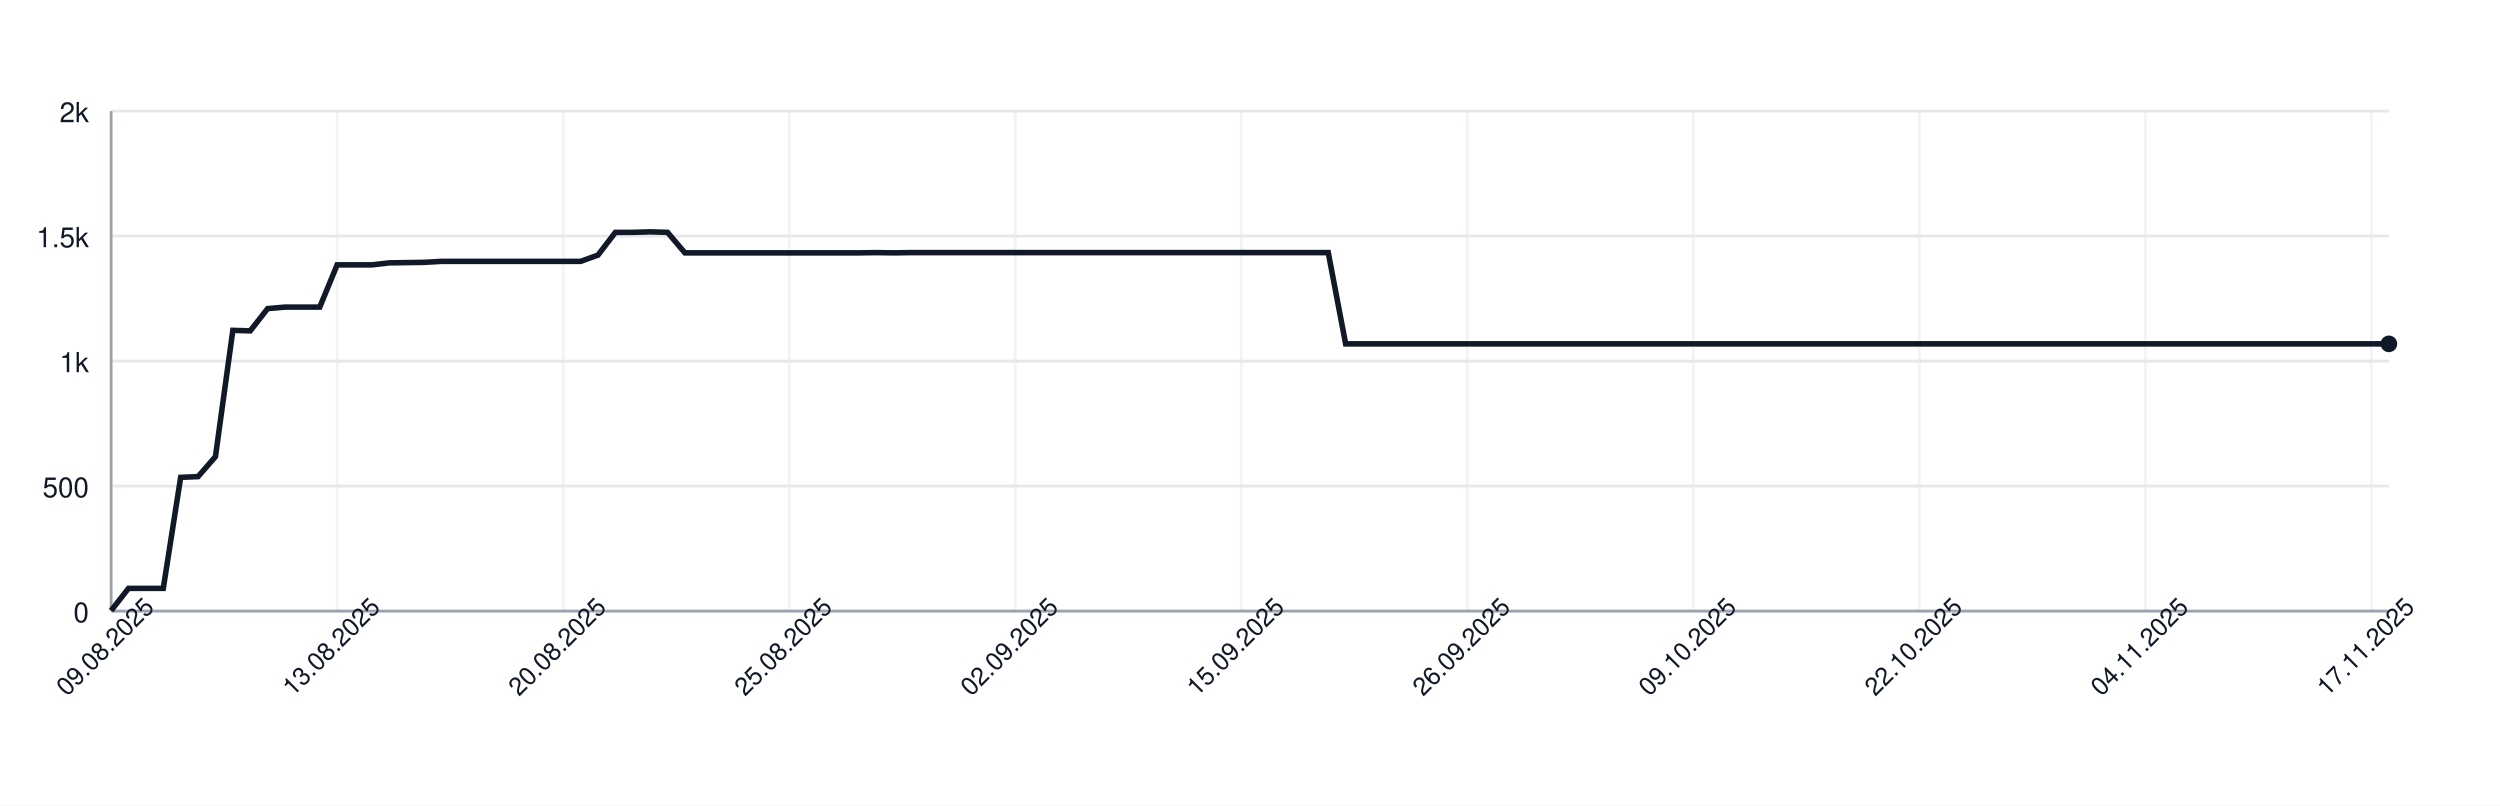
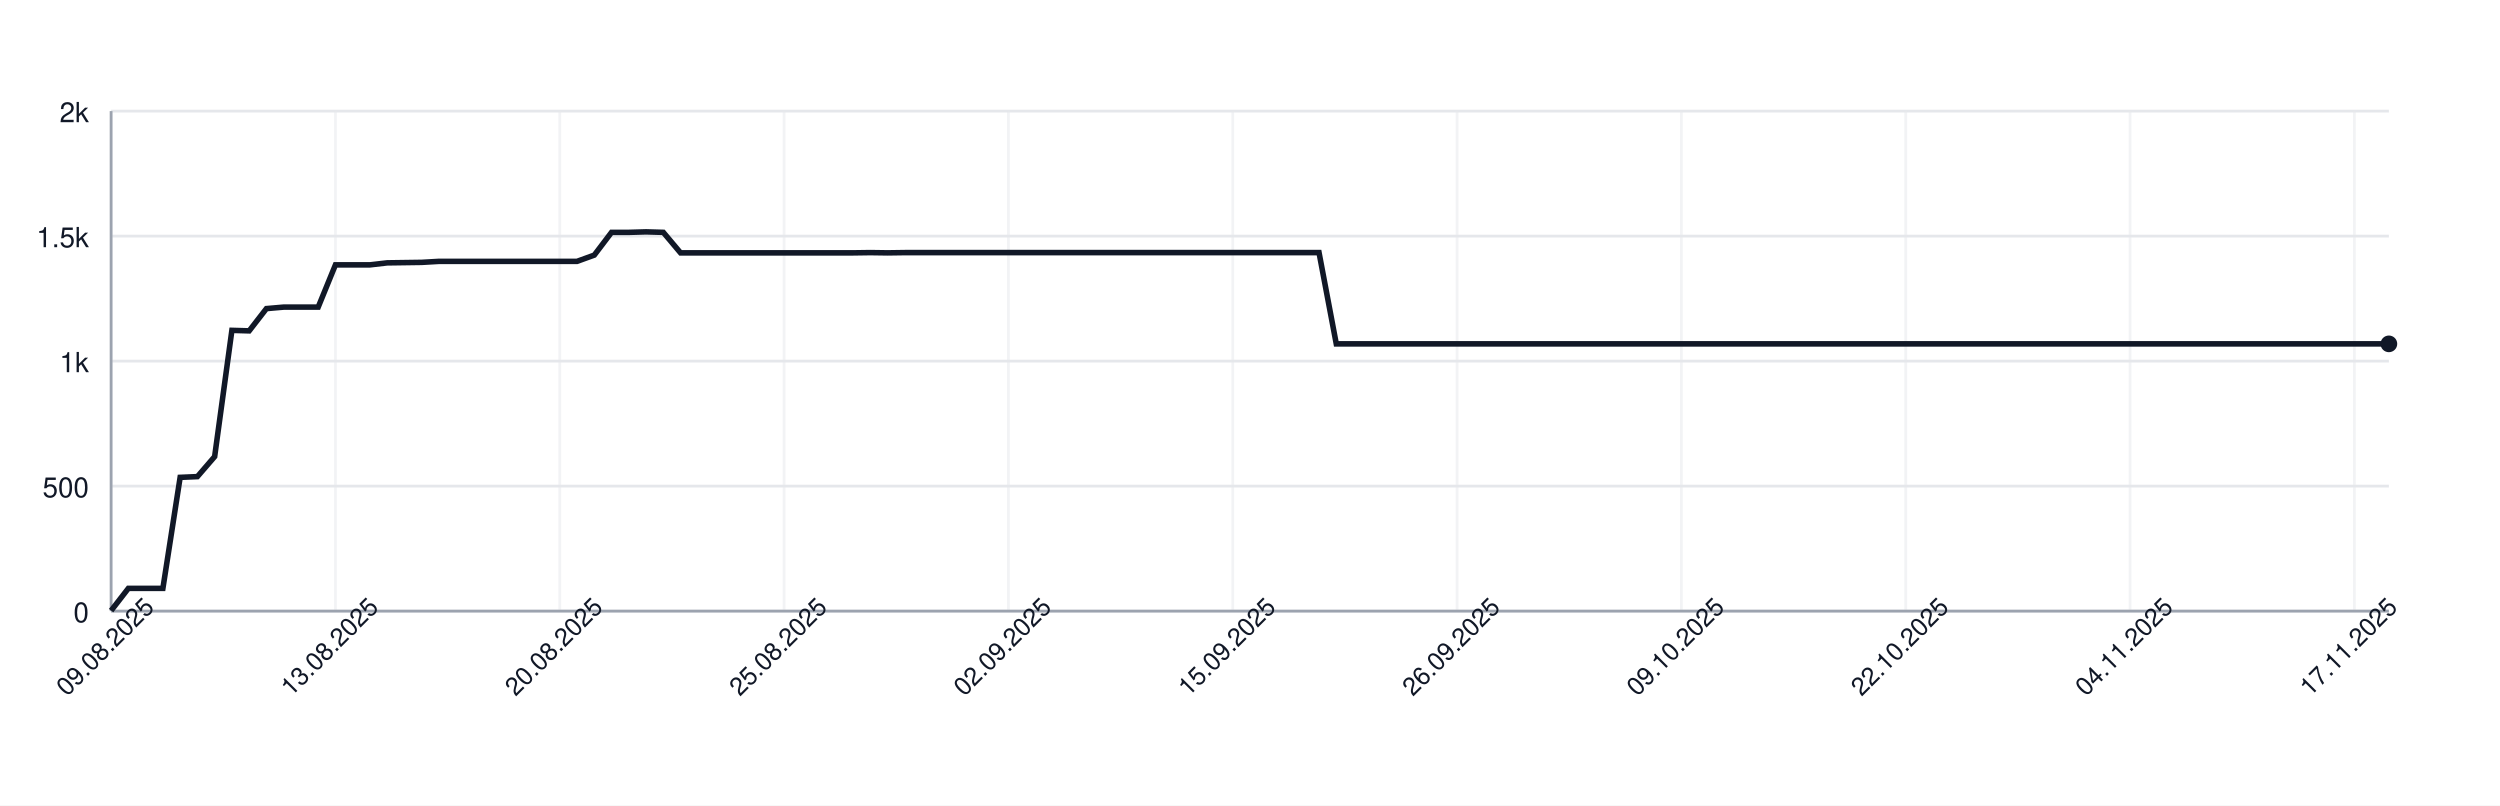
<svg xmlns="http://www.w3.org/2000/svg" width="900" height="290" style="font-family: -apple-system, BlinkMacSystemFont, 'Segoe UI', Helvetica, Arial, sans-serif;">
  <rect width="100%" height="100%" fill="white" />
  <g>
    <line x1="40" y1="220.00" x2="860" y2="220.00" stroke="#e5e7eb" />
    <text x="32" y="224.00" font-size="10" fill="#111827" text-anchor="end">0</text>
    <line x1="40" y1="175.00" x2="860" y2="175.00" stroke="#e5e7eb" />
    <text x="32" y="179.00" font-size="10" fill="#111827" text-anchor="end">500</text>
    <line x1="40" y1="130.00" x2="860" y2="130.00" stroke="#e5e7eb" />
    <text x="32" y="134.00" font-size="10" fill="#111827" text-anchor="end">1k</text>
    <line x1="40" y1="85.00" x2="860" y2="85.00" stroke="#e5e7eb" />
    <text x="32" y="89.00" font-size="10" fill="#111827" text-anchor="end">1.5k</text>
    <line x1="40" y1="40.00" x2="860" y2="40.00" stroke="#e5e7eb" />
    <text x="32" y="44.00" font-size="10" fill="#111827" text-anchor="end">2k</text>
    <line x1="40.00" y1="40" x2="40.00" y2="220" stroke="#e5e7eb" opacity="0.5" />
-     <line x1="121.37" y1="40" x2="121.37" y2="220" stroke="#e5e7eb" opacity="0.5" />
-     <line x1="202.75" y1="40" x2="202.75" y2="220" stroke="#e5e7eb" opacity="0.5" />
-     <line x1="284.12" y1="40" x2="284.12" y2="220" stroke="#e5e7eb" opacity="0.5" />
-     <line x1="365.50" y1="40" x2="365.50" y2="220" stroke="#e5e7eb" opacity="0.5" />
-     <line x1="446.87" y1="40" x2="446.87" y2="220" stroke="#e5e7eb" opacity="0.5" />
-     <line x1="528.24" y1="40" x2="528.24" y2="220" stroke="#e5e7eb" opacity="0.5" />
-     <line x1="609.62" y1="40" x2="609.62" y2="220" stroke="#e5e7eb" opacity="0.5" />
-     <line x1="690.99" y1="40" x2="690.99" y2="220" stroke="#e5e7eb" opacity="0.5" />
-     <line x1="772.37" y1="40" x2="772.37" y2="220" stroke="#e5e7eb" opacity="0.5" />
-     <line x1="853.74" y1="40" x2="853.74" y2="220" stroke="#e5e7eb" opacity="0.5" />
+     <line x1="120.76" y1="40" x2="120.76" y2="220" stroke="#e5e7eb" opacity="0.5" />
+     <line x1="201.52" y1="40" x2="201.52" y2="220" stroke="#e5e7eb" opacity="0.5" />
+     <line x1="282.27" y1="40" x2="282.27" y2="220" stroke="#e5e7eb" opacity="0.5" />
+     <line x1="363.03" y1="40" x2="363.03" y2="220" stroke="#e5e7eb" opacity="0.5" />
+     <line x1="443.79" y1="40" x2="443.79" y2="220" stroke="#e5e7eb" opacity="0.5" />
+     <line x1="524.55" y1="40" x2="524.55" y2="220" stroke="#e5e7eb" opacity="0.5" />
+     <line x1="605.30" y1="40" x2="605.30" y2="220" stroke="#e5e7eb" opacity="0.5" />
+     <line x1="686.06" y1="40" x2="686.06" y2="220" stroke="#e5e7eb" opacity="0.5" />
+     <line x1="766.82" y1="40" x2="766.82" y2="220" stroke="#e5e7eb" opacity="0.5" />
+     <line x1="847.58" y1="40" x2="847.58" y2="220" stroke="#e5e7eb" opacity="0.5" />
    <line x1="40" y1="220" x2="860" y2="220" stroke="#9ca3af" />
    <line x1="40" y1="40" x2="40" y2="220" stroke="#9ca3af" />
-     <path d="M 40.00 219.82 L 46.26 211.81 L 52.52 211.81 L 58.78 211.81 L 65.04 171.85 L 71.30 171.58 L 77.56 164.38 L 83.82 118.93 L 90.08 119.11 L 96.34 111.10 L 102.60 110.56 L 108.85 110.56 L 115.11 110.56 L 121.37 95.35 L 127.63 95.35 L 133.89 95.35 L 140.15 94.63 L 146.41 94.54 L 152.67 94.45 L 158.93 94.09 L 165.19 94.09 L 171.45 94.09 L 177.71 94.09 L 183.97 94.09 L 190.23 94.09 L 196.49 94.09 L 202.75 94.09 L 209.01 94.09 L 215.27 91.84 L 221.53 83.65 L 227.79 83.65 L 234.05 83.47 L 240.31 83.65 L 246.56 91.03 L 252.82 91.03 L 259.08 91.03 L 265.34 91.03 L 271.60 91.03 L 277.86 91.03 L 284.12 91.03 L 290.38 91.03 L 296.64 91.03 L 302.90 91.03 L 309.16 91.03 L 315.42 90.94 L 321.68 91.03 L 327.94 90.94 L 334.20 90.94 L 340.46 90.94 L 346.72 90.94 L 352.98 90.94 L 359.24 90.94 L 365.50 90.94 L 371.76 90.94 L 378.02 90.94 L 384.27 90.94 L 390.53 90.94 L 396.79 90.94 L 403.05 90.94 L 409.31 90.94 L 415.57 90.94 L 421.83 90.94 L 428.09 90.94 L 434.35 90.94 L 440.61 90.94 L 446.87 90.94 L 453.13 90.94 L 459.39 90.94 L 465.65 90.94 L 471.91 90.94 L 478.17 90.94 L 484.43 123.79 L 490.69 123.79 L 496.95 123.79 L 503.21 123.79 L 509.47 123.79 L 515.73 123.79 L 521.98 123.79 L 528.24 123.79 L 534.50 123.79 L 540.76 123.79 L 547.02 123.79 L 553.28 123.79 L 559.54 123.79 L 565.80 123.79 L 572.06 123.79 L 578.32 123.79 L 584.58 123.79 L 590.84 123.79 L 597.10 123.79 L 603.36 123.79 L 609.62 123.79 L 615.88 123.79 L 622.14 123.79 L 628.40 123.79 L 634.66 123.79 L 640.92 123.79 L 647.18 123.79 L 653.44 123.79 L 659.69 123.79 L 665.95 123.79 L 672.21 123.79 L 678.47 123.79 L 684.73 123.79 L 690.99 123.79 L 697.25 123.79 L 703.51 123.79 L 709.77 123.79 L 716.03 123.79 L 722.29 123.79 L 728.55 123.79 L 734.81 123.79 L 741.07 123.79 L 747.33 123.79 L 753.59 123.79 L 759.85 123.79 L 766.11 123.79 L 772.37 123.79 L 778.63 123.79 L 784.89 123.79 L 791.15 123.79 L 797.40 123.79 L 803.66 123.79 L 809.92 123.79 L 816.18 123.79 L 822.44 123.79 L 828.70 123.79 L 834.96 123.79 L 841.22 123.79 L 847.48 123.79 L 853.74 123.79 L 860.00 123.79" fill="none" stroke="#111827" stroke-width="2" />
+     <path d="M 40.00 219.82 L 46.21 211.81 L 52.42 211.81 L 58.64 211.81 L 64.85 171.85 L 71.06 171.58 L 77.27 164.38 L 83.48 118.93 L 89.70 119.11 L 95.91 111.10 L 102.12 110.56 L 108.33 110.56 L 114.55 110.56 L 120.76 95.35 L 126.97 95.35 L 133.18 95.35 L 139.39 94.63 L 145.61 94.54 L 151.82 94.45 L 158.03 94.09 L 164.24 94.09 L 170.45 94.09 L 176.67 94.09 L 182.88 94.09 L 189.09 94.09 L 195.30 94.09 L 201.52 94.09 L 207.73 94.09 L 213.94 91.84 L 220.15 83.65 L 226.36 83.65 L 232.58 83.47 L 238.79 83.65 L 245.00 91.03 L 251.21 91.03 L 257.42 91.03 L 263.64 91.03 L 269.85 91.03 L 276.06 91.03 L 282.27 91.03 L 288.48 91.03 L 294.70 91.03 L 300.91 91.03 L 307.12 91.03 L 313.33 90.94 L 319.55 91.03 L 325.76 90.94 L 331.97 90.94 L 338.18 90.94 L 344.39 90.94 L 350.61 90.94 L 356.82 90.94 L 363.03 90.94 L 369.24 90.94 L 375.45 90.94 L 381.67 90.94 L 387.88 90.94 L 394.09 90.94 L 400.30 90.94 L 406.52 90.94 L 412.73 90.94 L 418.94 90.94 L 425.15 90.94 L 431.36 90.94 L 437.58 90.94 L 443.79 90.94 L 450.00 90.94 L 456.21 90.94 L 462.42 90.94 L 468.64 90.94 L 474.85 90.94 L 481.06 123.79 L 487.27 123.79 L 493.48 123.79 L 499.70 123.79 L 505.91 123.79 L 512.12 123.79 L 518.33 123.79 L 524.55 123.79 L 530.76 123.79 L 536.97 123.79 L 543.18 123.79 L 549.39 123.79 L 555.61 123.79 L 561.82 123.79 L 568.03 123.79 L 574.24 123.79 L 580.45 123.79 L 586.67 123.79 L 592.88 123.79 L 599.09 123.79 L 605.30 123.79 L 611.52 123.79 L 617.73 123.79 L 623.94 123.79 L 630.15 123.79 L 636.36 123.79 L 642.58 123.79 L 648.79 123.79 L 655.00 123.79 L 661.21 123.79 L 667.42 123.79 L 673.64 123.79 L 679.85 123.79 L 686.06 123.79 L 692.27 123.79 L 698.48 123.79 L 704.70 123.79 L 710.91 123.79 L 717.12 123.79 L 723.33 123.79 L 729.55 123.79 L 735.76 123.79 L 741.97 123.79 L 748.18 123.79 L 754.39 123.79 L 760.61 123.79 L 766.82 123.79 L 773.03 123.79 L 779.24 123.79 L 785.45 123.79 L 791.67 123.79 L 797.88 123.79 L 804.09 123.79 L 810.30 123.79 L 816.52 123.79 L 822.73 123.79 L 828.94 123.79 L 835.15 123.79 L 841.36 123.79 L 847.58 123.79 L 853.79 123.79 L 860.00 123.79" fill="none" stroke="#111827" stroke-width="2" />
    <circle cx="860.00" cy="123.79" r="3" fill="#111827" />
    <text x="40.00" y="235.00" font-size="9" fill="#111827" text-anchor="middle" transform="rotate(-45 40.00 235.00)">09.08.2025</text>
-     <text x="121.37" y="235.00" font-size="9" fill="#111827" text-anchor="middle" transform="rotate(-45 121.37 235.00)">13.08.2025</text>
-     <text x="202.75" y="235.00" font-size="9" fill="#111827" text-anchor="middle" transform="rotate(-45 202.75 235.00)">20.08.2025</text>
-     <text x="284.12" y="235.00" font-size="9" fill="#111827" text-anchor="middle" transform="rotate(-45 284.12 235.00)">25.08.2025</text>
-     <text x="365.50" y="235.00" font-size="9" fill="#111827" text-anchor="middle" transform="rotate(-45 365.50 235.00)">02.09.2025</text>
-     <text x="446.87" y="235.00" font-size="9" fill="#111827" text-anchor="middle" transform="rotate(-45 446.87 235.00)">15.09.2025</text>
-     <text x="528.24" y="235.00" font-size="9" fill="#111827" text-anchor="middle" transform="rotate(-45 528.24 235.00)">26.09.2025</text>
-     <text x="609.62" y="235.00" font-size="9" fill="#111827" text-anchor="middle" transform="rotate(-45 609.62 235.00)">09.10.2025</text>
-     <text x="690.99" y="235.00" font-size="9" fill="#111827" text-anchor="middle" transform="rotate(-45 690.99 235.00)">22.10.2025</text>
-     <text x="772.37" y="235.00" font-size="9" fill="#111827" text-anchor="middle" transform="rotate(-45 772.37 235.00)">04.11.2025</text>
-     <text x="853.74" y="235.00" font-size="9" fill="#111827" text-anchor="middle" transform="rotate(-45 853.74 235.00)">17.11.2025</text>
+     <text x="120.76" y="235.00" font-size="9" fill="#111827" text-anchor="middle" transform="rotate(-45 120.76 235.00)">13.08.2025</text>
+     <text x="201.52" y="235.00" font-size="9" fill="#111827" text-anchor="middle" transform="rotate(-45 201.52 235.00)">20.08.2025</text>
+     <text x="282.27" y="235.00" font-size="9" fill="#111827" text-anchor="middle" transform="rotate(-45 282.27 235.00)">25.08.2025</text>
+     <text x="363.03" y="235.00" font-size="9" fill="#111827" text-anchor="middle" transform="rotate(-45 363.03 235.00)">02.09.2025</text>
+     <text x="443.79" y="235.00" font-size="9" fill="#111827" text-anchor="middle" transform="rotate(-45 443.79 235.00)">15.09.2025</text>
+     <text x="524.55" y="235.00" font-size="9" fill="#111827" text-anchor="middle" transform="rotate(-45 524.55 235.00)">26.09.2025</text>
+     <text x="605.30" y="235.00" font-size="9" fill="#111827" text-anchor="middle" transform="rotate(-45 605.30 235.00)">09.10.2025</text>
+     <text x="686.06" y="235.00" font-size="9" fill="#111827" text-anchor="middle" transform="rotate(-45 686.06 235.00)">22.10.2025</text>
+     <text x="766.82" y="235.00" font-size="9" fill="#111827" text-anchor="middle" transform="rotate(-45 766.82 235.00)">04.11.2025</text>
+     <text x="847.58" y="235.00" font-size="9" fill="#111827" text-anchor="middle" transform="rotate(-45 847.58 235.00)">17.11.2025</text>
  </g>
</svg>
